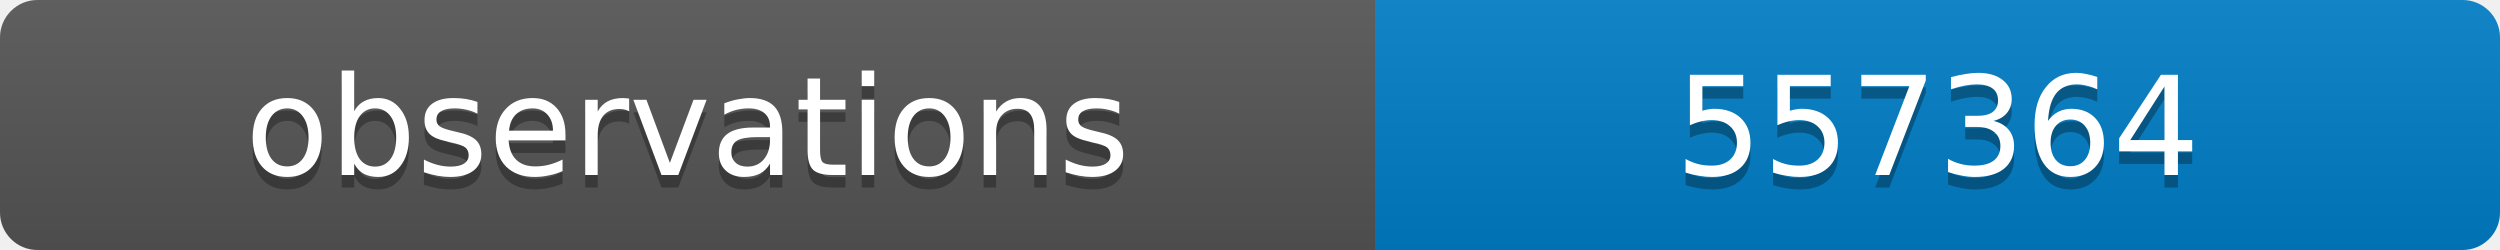
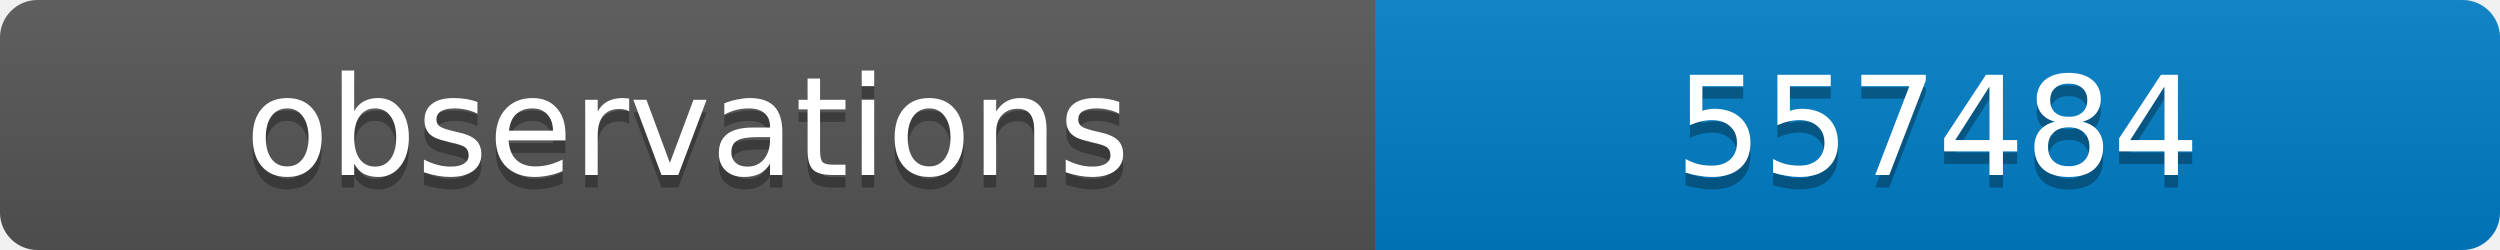
<svg xmlns="http://www.w3.org/2000/svg" width="200" height="20">
  <linearGradient id="b" x2="0" y2="100%">
    <stop offset="0" stop-color="#bbb" stop-opacity=".1" />
    <stop offset="1" stop-opacity=".1" />
  </linearGradient>
  <clipPath id="a">
    <rect width="200" height="20" rx="3" fill="#fff" />
  </clipPath>
  <g clip-path="url(#a)">
    <path fill="#555" d="M0 0h110v20H0z" />
    <path fill="#007ec6" d="M110 0h90v20H110z" />
    <path fill="url(#b)" d="M0 0h200v20H0z" />
  </g>
  <g fill="#fff" text-anchor="middle" font-family="DejaVu Sans,Verdana,Geneva,sans-serif" font-size="11">
    <text x="55" y="15" fill="#010101" fill-opacity=".3">observations</text>
    <text x="55" y="14">observations</text>
-     <text x="155" y="15" fill="#010101" fill-opacity=".3">557364</text>
-     <text x="155" y="14">557364</text>
+     <text x="155" y="15" fill="#010101" fill-opacity=".3">557484</text>
+     <text x="155" y="14">557484</text>
  </g>
</svg>
